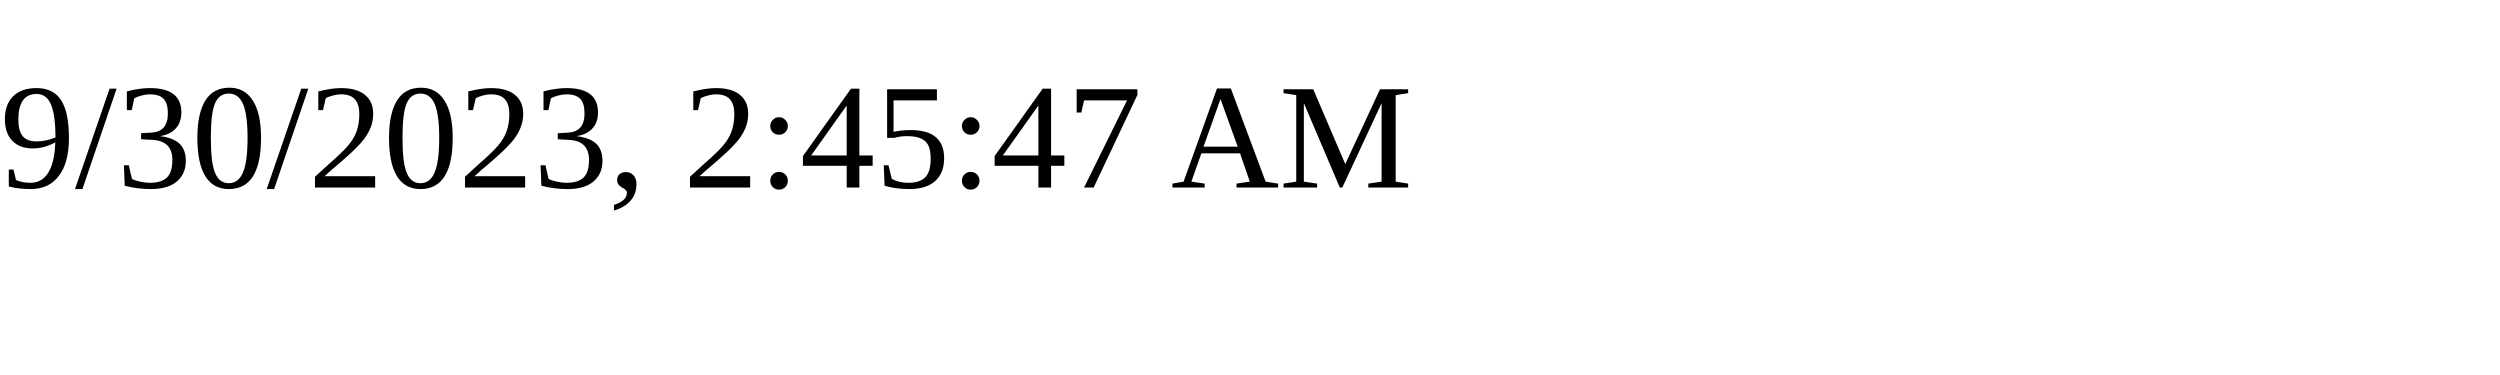
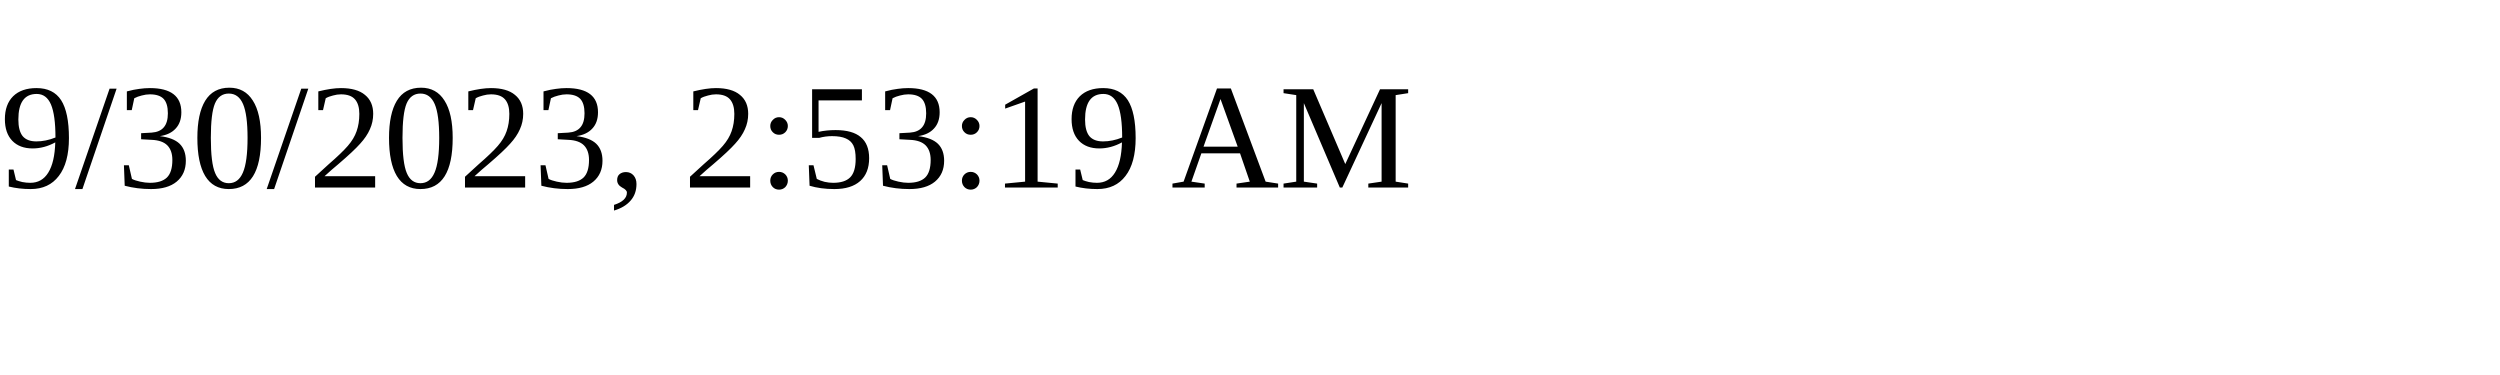
<svg xmlns="http://www.w3.org/2000/svg" height="30" width="200">
-   <text x="0" y="15">9/30/2023, 2:45:47 AM</text>
+   <text x="0" y="15">9/30/2023, 2:53:19 AM</text>
</svg>
